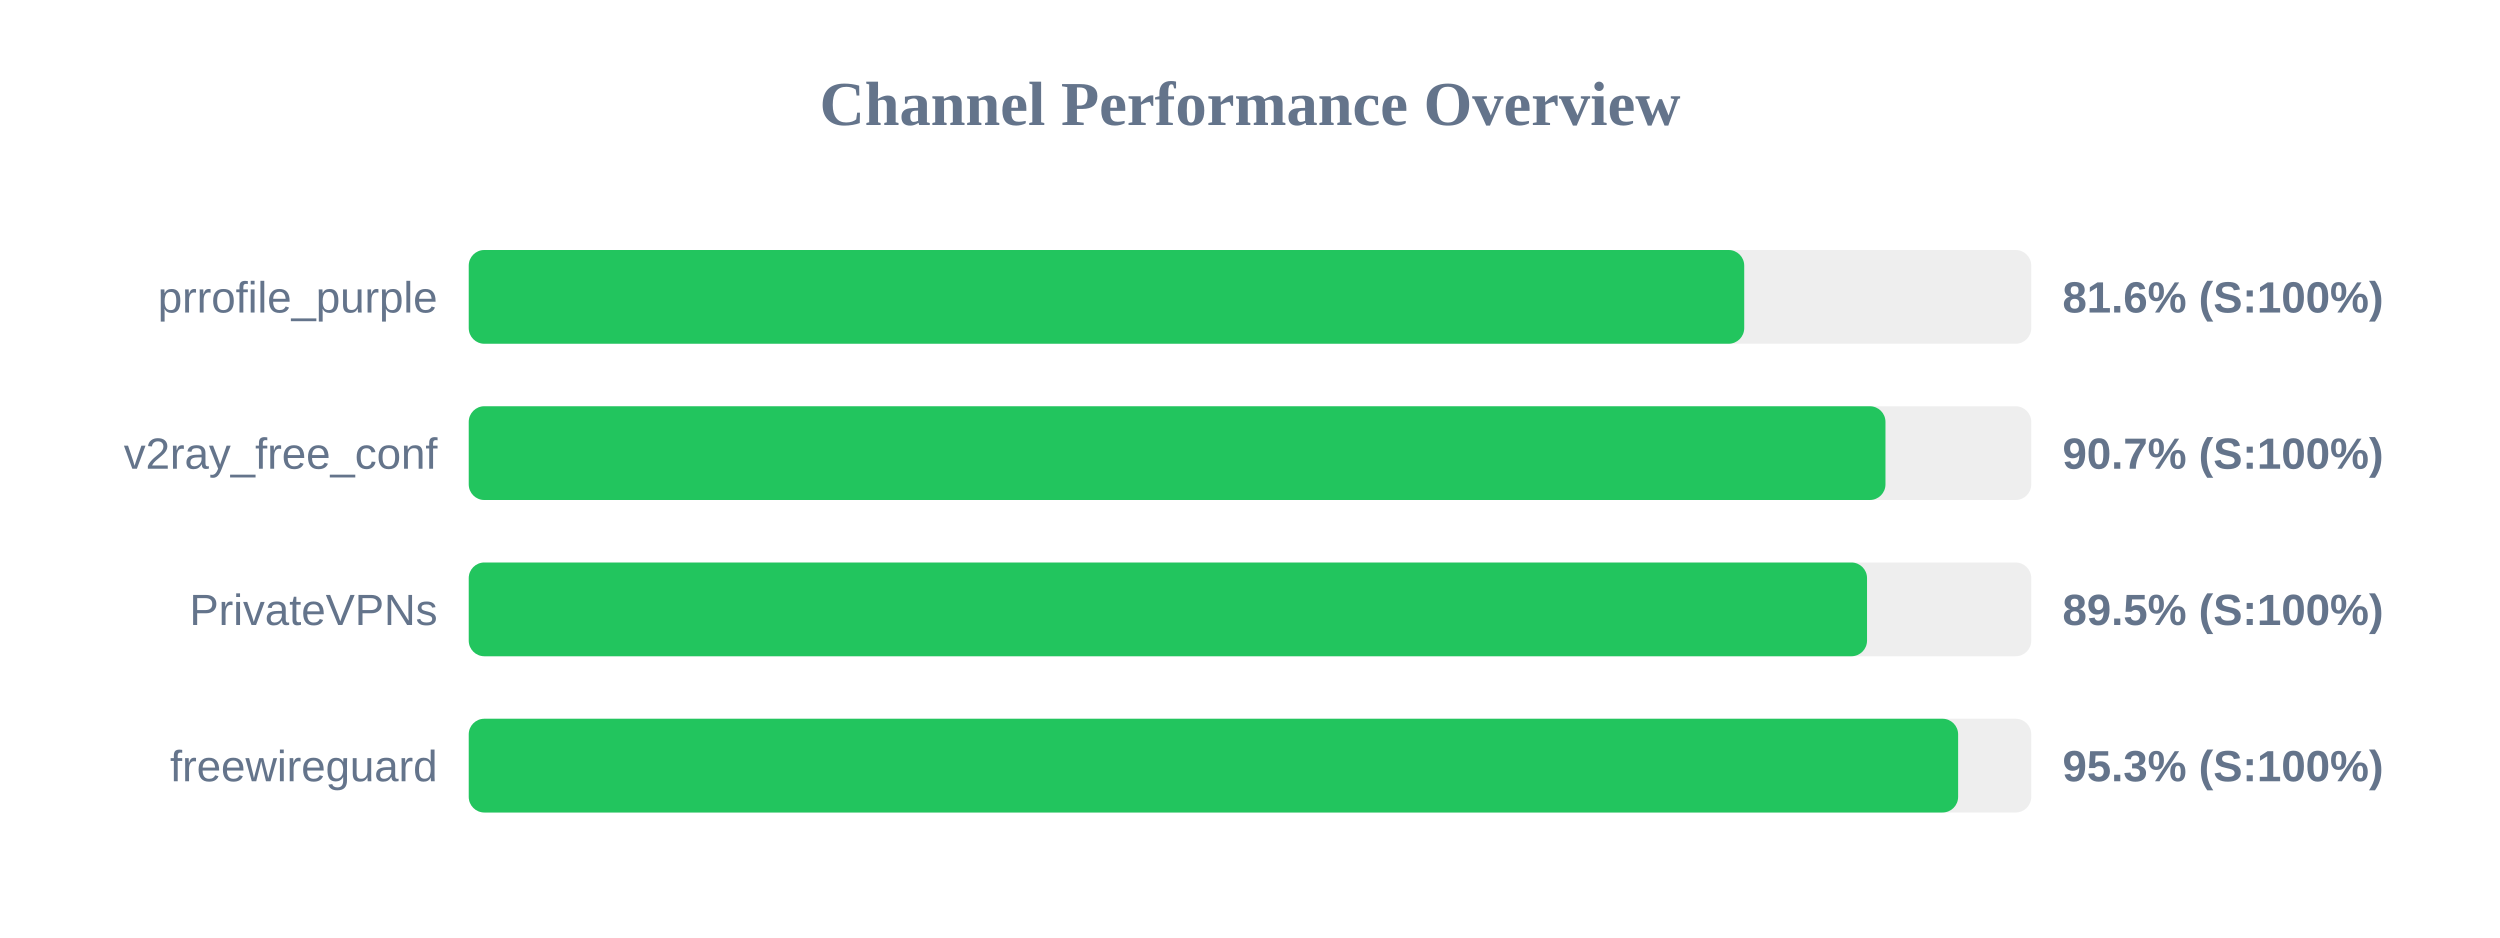
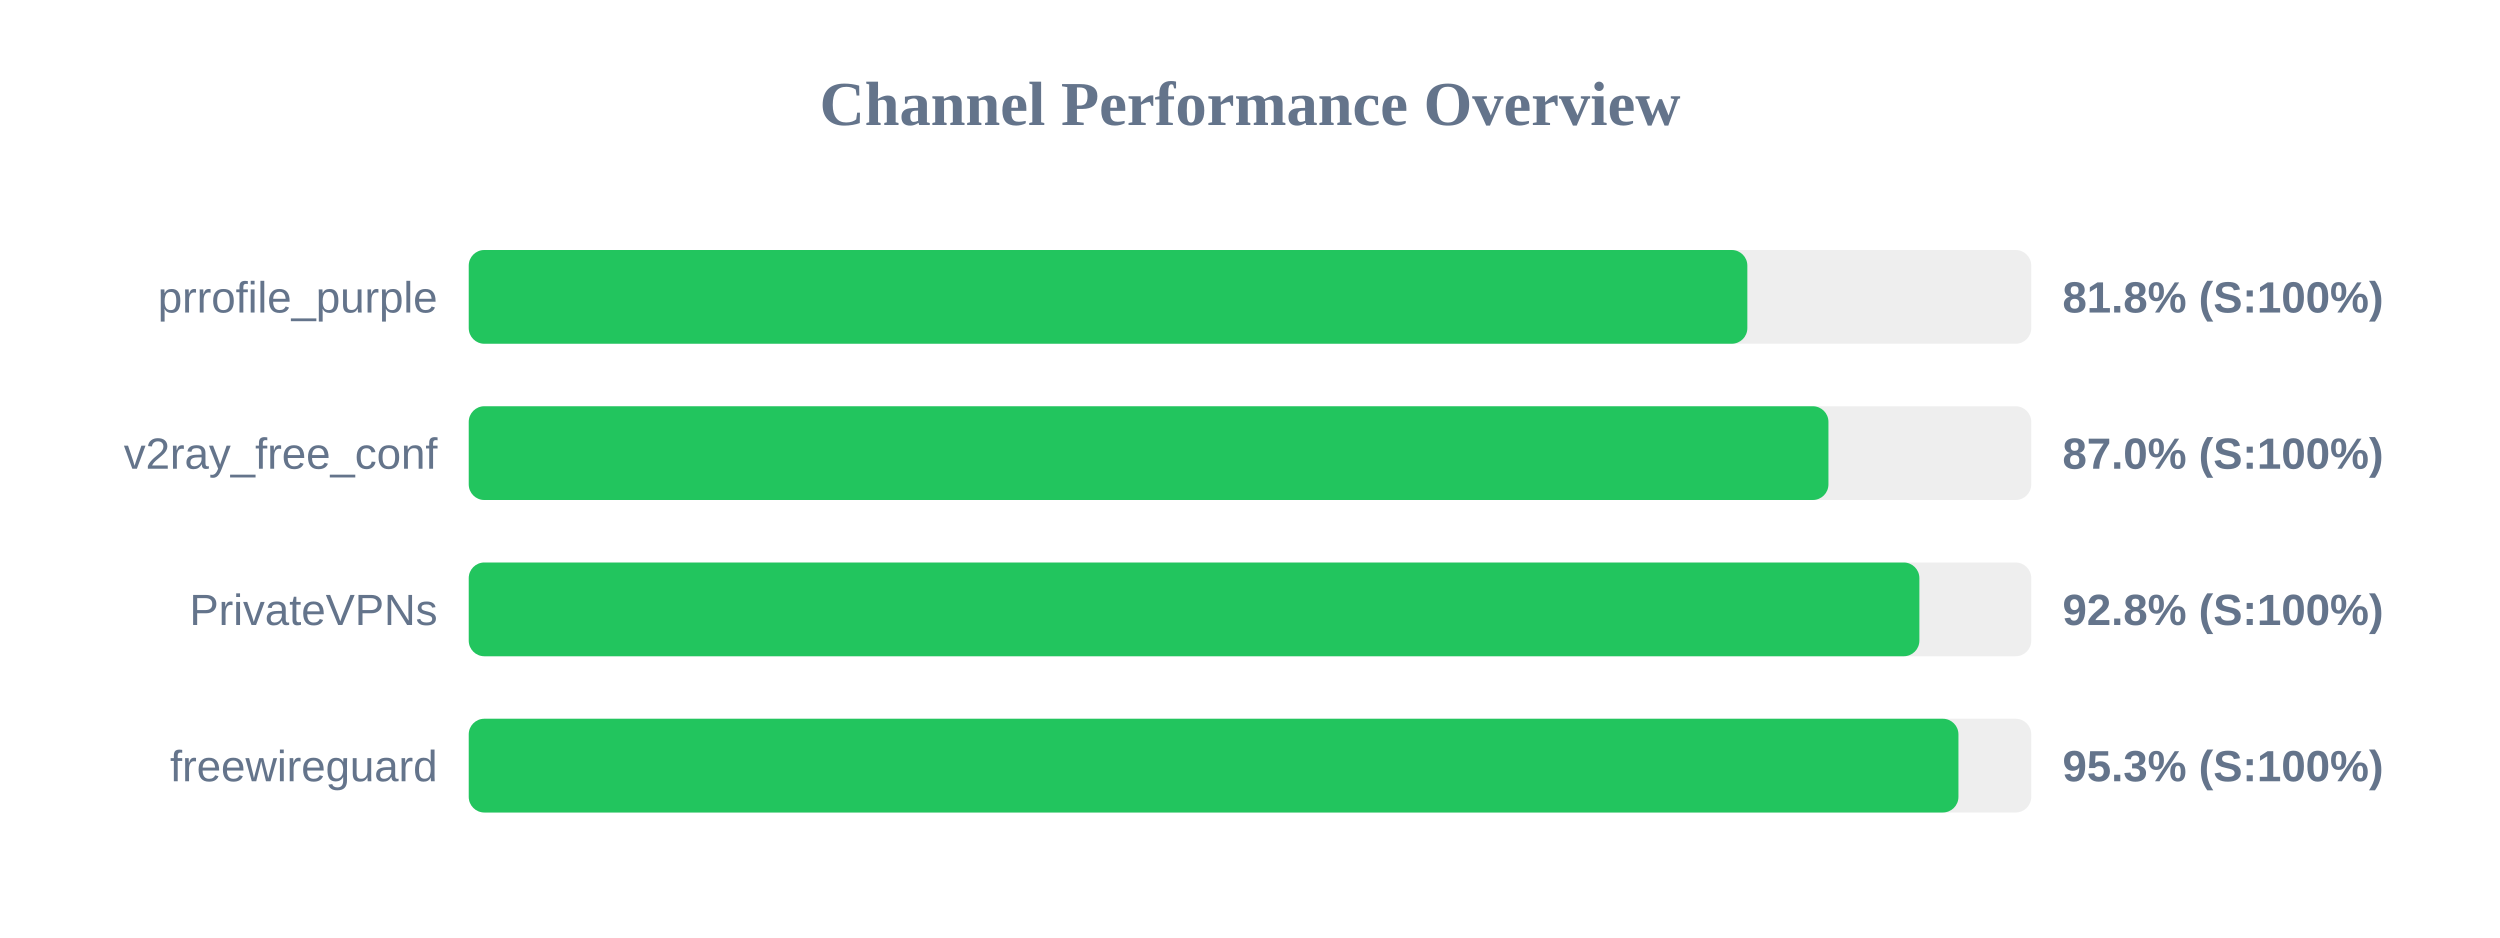
<svg xmlns="http://www.w3.org/2000/svg" width="800" height="300" version="1.1">
  <style>
        .row { font: 14px Arial; fill: #64748b; }
        .score { font: bold 14px Arial; fill: #64748b; }
    </style>
  <text x="400" y="40" text-anchor="middle" font-size="20px" font-weight="bold" fill="#64748b">Channel Performance Overview</text>
  <rect x="150" y="80" width="500" height="30" fill="#eee" rx="5" />
-   <rect x="150" y="80" width="408.15" height="30" fill="#22c55e" rx="5" />
+   <rect x="150" y="80" width="409.15" height="30" fill="#22c55e" rx="5" />
  <text x="140" y="100" text-anchor="end" class="row">prrofile_purple</text>
-   <text x="660" y="100" text-anchor="start" class="score">81.6% (S:100%)</text>
+   <text x="660" y="100" text-anchor="start" class="score">81.8% (S:100%)</text>
  <rect x="150" y="130" width="500" height="30" fill="#eee" rx="5" />
-   <rect x="150" y="130" width="453.35" height="30" fill="#22c55e" rx="5" />
+   <rect x="150" y="130" width="435.1" height="30" fill="#22c55e" rx="5" />
  <text x="140" y="150" text-anchor="end" class="row">v2ray_free_conf</text>
-   <text x="660" y="150" text-anchor="start" class="score">90.7% (S:100%)</text>
+   <text x="660" y="150" text-anchor="start" class="score">87.0% (S:100%)</text>
  <rect x="150" y="180" width="500" height="30" fill="#eee" rx="5" />
-   <rect x="150" y="180" width="447.45" height="30" fill="#22c55e" rx="5" />
+   <rect x="150" y="180" width="464.2" height="30" fill="#22c55e" rx="5" />
  <text x="140" y="200" text-anchor="end" class="row">PrivateVPNs</text>
-   <text x="660" y="200" text-anchor="start" class="score">89.5% (S:100%)</text>
+   <text x="660" y="200" text-anchor="start" class="score">92.8% (S:100%)</text>
  <rect x="150" y="230" width="500" height="30" fill="#eee" rx="5" />
-   <rect x="150" y="230" width="476.6" height="30" fill="#22c55e" rx="5" />
+   <rect x="150" y="230" width="476.7" height="30" fill="#22c55e" rx="5" />
  <text x="140" y="250" text-anchor="end" class="row">freewireguard</text>
  <text x="660" y="250" text-anchor="start" class="score">95.3% (S:100%)</text>
</svg>
